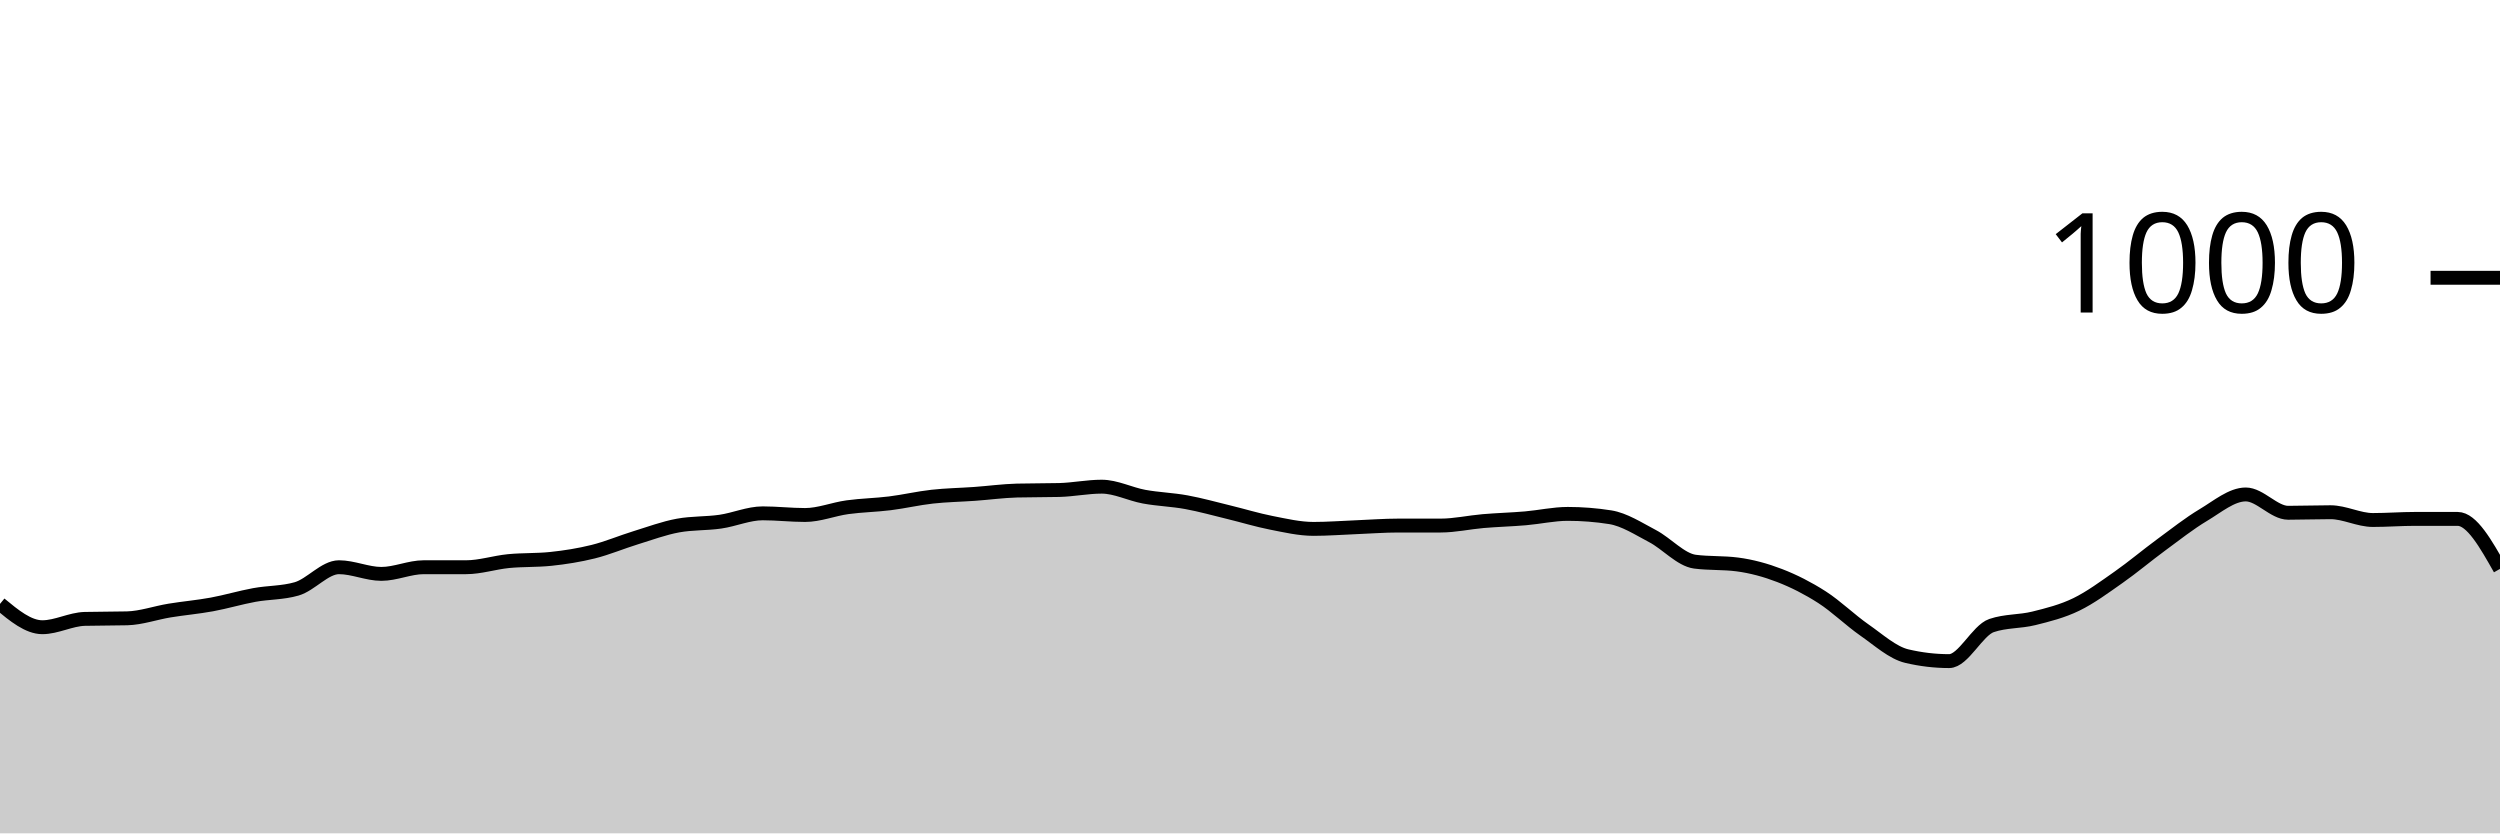
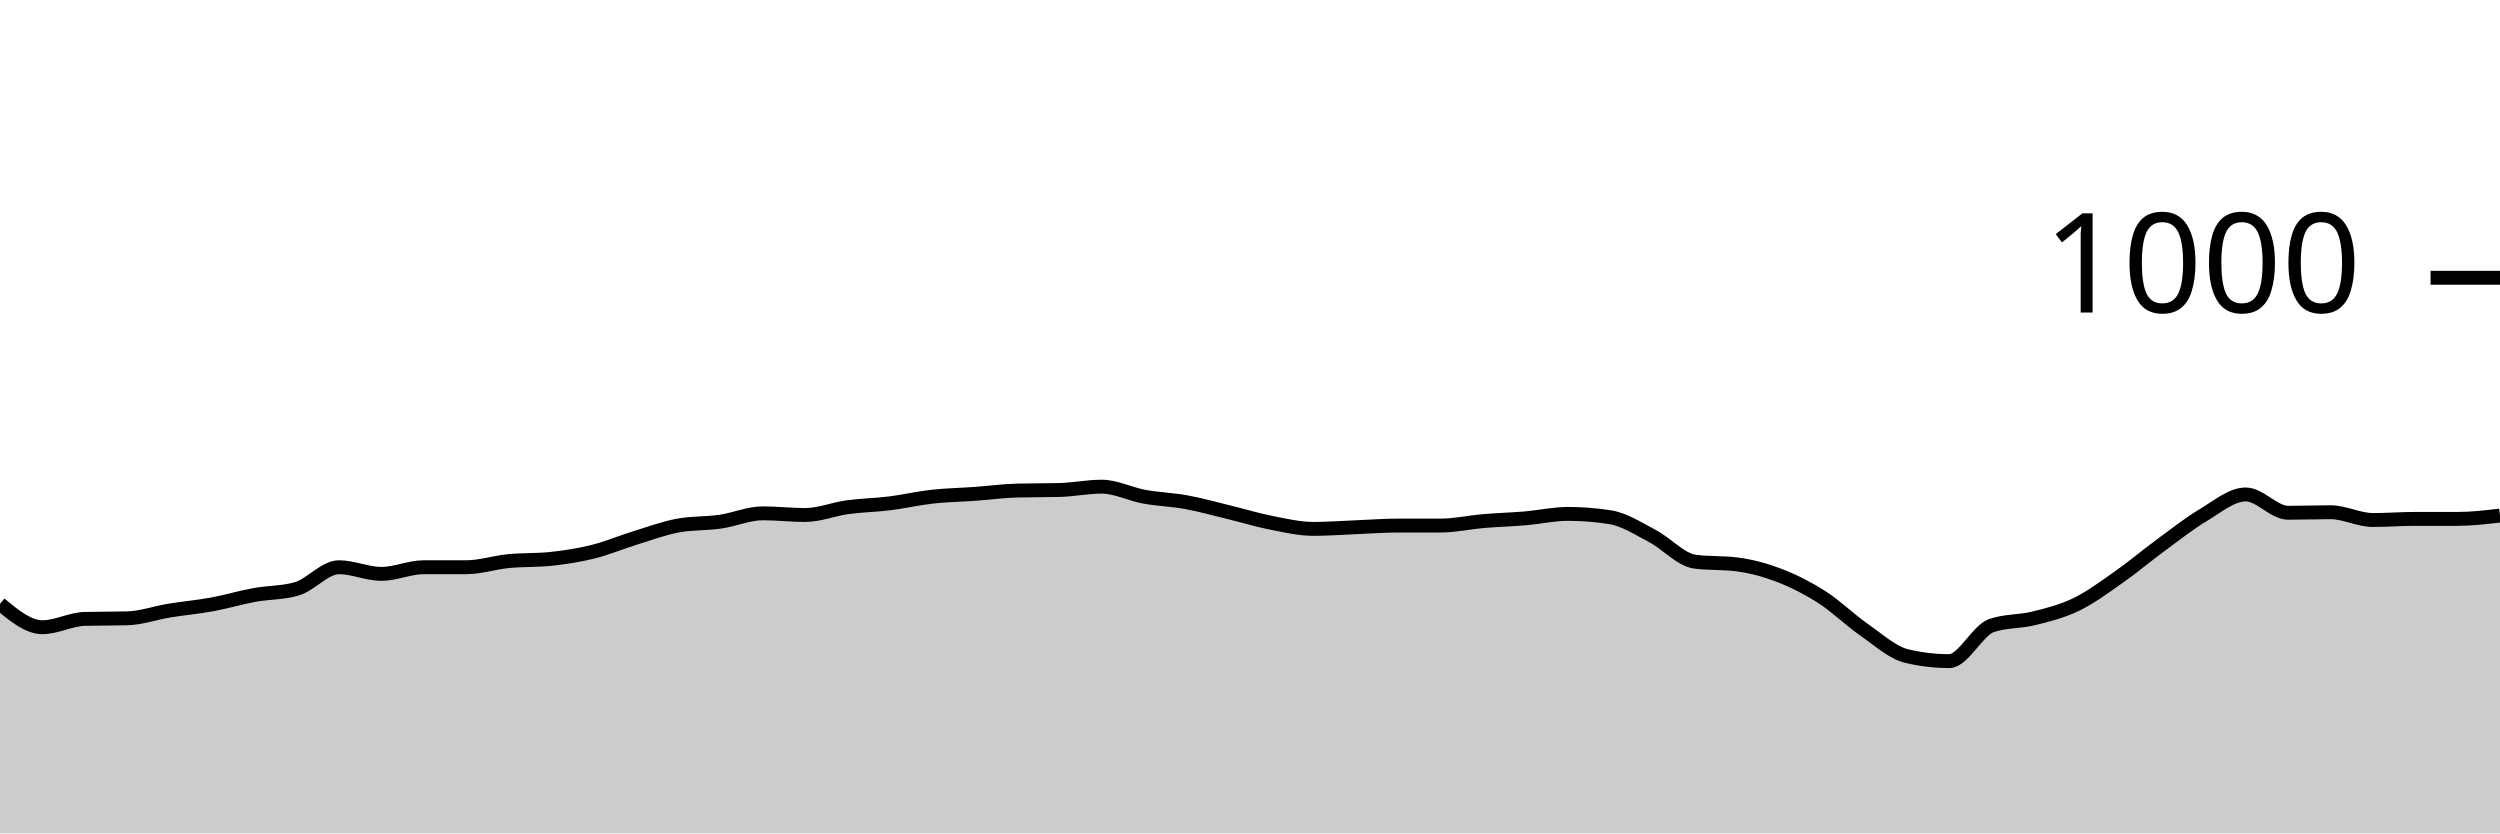
<svg xmlns="http://www.w3.org/2000/svg" viewBox="0 0 180 60">
  <g transform="translate(0,20)">
-     <path class="area" fill="rgba(0, 0, 0, 0.2)" d="M0,23.48C1.017,24.32,2.034,25.16,3.051,25.16C4.068,25.16,5.085,24.587,6.102,24.56C7.119,24.533,8.136,24.547,9.153,24.52C10.169,24.493,11.186,24.127,12.203,23.96C13.22,23.793,14.237,23.707,15.254,23.52C16.271,23.333,17.288,23.027,18.305,22.84C19.322,22.653,20.339,22.693,21.356,22.4C22.373,22.107,23.39,20.84,24.407,20.84C25.424,20.84,26.441,21.32,27.458,21.32C28.475,21.32,29.492,20.84,30.508,20.84C31.525,20.84,32.542,20.84,33.559,20.84C34.576,20.84,35.593,20.5,36.61,20.4C37.627,20.3,38.644,20.347,39.661,20.24C40.678,20.133,41.695,19.973,42.712,19.72C43.729,19.467,44.746,19.033,45.763,18.72C46.78,18.407,47.797,18.027,48.814,17.84C49.831,17.653,50.847,17.707,51.864,17.56C52.881,17.413,53.898,16.96,54.915,16.96C55.932,16.96,56.949,17.08,57.966,17.08C58.983,17.08,60,16.66,61.017,16.52C62.034,16.38,63.051,16.367,64.068,16.24C65.085,16.113,66.102,15.873,67.119,15.76C68.136,15.647,69.153,15.633,70.169,15.56C71.186,15.487,72.203,15.347,73.22,15.32C74.237,15.293,75.254,15.307,76.271,15.28C77.288,15.253,78.305,15.04,79.322,15.04C80.339,15.04,81.356,15.573,82.373,15.76C83.39,15.947,84.407,15.973,85.424,16.16C86.441,16.347,87.458,16.633,88.475,16.88C89.492,17.127,90.508,17.44,91.525,17.64C92.542,17.84,93.559,18.08,94.576,18.08C95.593,18.08,96.61,18,97.627,17.96C98.644,17.92,99.661,17.84,100.678,17.84C101.695,17.84,102.712,17.84,103.729,17.84C104.746,17.84,105.763,17.607,106.78,17.52C107.797,17.433,108.814,17.407,109.831,17.32C110.847,17.233,111.864,17,112.881,17C113.898,17,114.915,17.08,115.932,17.24C116.949,17.4,117.966,18.067,118.983,18.6C120,19.133,121.017,20.307,122.034,20.44C123.051,20.573,124.068,20.507,125.085,20.64C126.102,20.773,127.119,21.047,128.136,21.44C129.153,21.833,130.169,22.347,131.186,23C132.203,23.653,133.22,24.653,134.237,25.36C135.254,26.067,136.271,27,137.288,27.24C138.305,27.48,139.322,27.6,140.339,27.6C141.356,27.6,142.373,25.387,143.39,25.04C144.407,24.693,145.424,24.773,146.441,24.52C147.458,24.267,148.475,24.013,149.492,23.52C150.508,23.027,151.525,22.273,152.542,21.56C153.559,20.847,154.576,19.987,155.593,19.24C156.61,18.493,157.627,17.687,158.644,17.08C159.661,16.473,160.678,15.6,161.695,15.6C162.712,15.6,163.729,16.92,164.746,16.92C165.763,16.92,166.78,16.88,167.797,16.88C168.814,16.88,169.831,17.44,170.847,17.44C171.864,17.44,172.881,17.36,173.898,17.36C174.915,17.36,175.932,17.36,176.949,17.36C177.966,17.36,178.983,19.16,180,20.96L180,40C178.983,40,177.966,40,176.949,40C175.932,40,174.915,40,173.898,40C172.881,40,171.864,40,170.847,40C169.831,40,168.814,40,167.797,40C166.78,40,165.763,40,164.746,40C163.729,40,162.712,40,161.695,40C160.678,40,159.661,40,158.644,40C157.627,40,156.61,40,155.593,40C154.576,40,153.559,40,152.542,40C151.525,40,150.508,40,149.492,40C148.475,40,147.458,40,146.441,40C145.424,40,144.407,40,143.39,40C142.373,40,141.356,40,140.339,40C139.322,40,138.305,40,137.288,40C136.271,40,135.254,40,134.237,40C133.22,40,132.203,40,131.186,40C130.169,40,129.153,40,128.136,40C127.119,40,126.102,40,125.085,40C124.068,40,123.051,40,122.034,40C121.017,40,120,40,118.983,40C117.966,40,116.949,40,115.932,40C114.915,40,113.898,40,112.881,40C111.864,40,110.847,40,109.831,40C108.814,40,107.797,40,106.78,40C105.763,40,104.746,40,103.729,40C102.712,40,101.695,40,100.678,40C99.661,40,98.644,40,97.627,40C96.61,40,95.593,40,94.576,40C93.559,40,92.542,40,91.525,40C90.508,40,89.492,40,88.475,40C87.458,40,86.441,40,85.424,40C84.407,40,83.39,40,82.373,40C81.356,40,80.339,40,79.322,40C78.305,40,77.288,40,76.271,40C75.254,40,74.237,40,73.22,40C72.203,40,71.186,40,70.169,40C69.153,40,68.136,40,67.119,40C66.102,40,65.085,40,64.068,40C63.051,40,62.034,40,61.017,40C60,40,58.983,40,57.966,40C56.949,40,55.932,40,54.915,40C53.898,40,52.881,40,51.864,40C50.847,40,49.831,40,48.814,40C47.797,40,46.78,40,45.763,40C44.746,40,43.729,40,42.712,40C41.695,40,40.678,40,39.661,40C38.644,40,37.627,40,36.61,40C35.593,40,34.576,40,33.559,40C32.542,40,31.525,40,30.508,40C29.492,40,28.475,40,27.458,40C26.441,40,25.424,40,24.407,40C23.39,40,22.373,40,21.356,40C20.339,40,19.322,40,18.305,40C17.288,40,16.271,40,15.254,40C14.237,40,13.22,40,12.203,40C11.186,40,10.169,40,9.153,40C8.136,40,7.119,40,6.102,40C5.085,40,4.068,40,3.051,40C2.034,40,1.017,40,0,40Z" />
-     <path class="line" stroke="black" fill="none" d="M0,23.48C1.017,24.32,2.034,25.16,3.051,25.16C4.068,25.16,5.085,24.587,6.102,24.56C7.119,24.533,8.136,24.547,9.153,24.52C10.169,24.493,11.186,24.127,12.203,23.96C13.22,23.793,14.237,23.707,15.254,23.52C16.271,23.333,17.288,23.027,18.305,22.84C19.322,22.653,20.339,22.693,21.356,22.4C22.373,22.107,23.39,20.84,24.407,20.84C25.424,20.84,26.441,21.32,27.458,21.32C28.475,21.32,29.492,20.84,30.508,20.84C31.525,20.84,32.542,20.84,33.559,20.84C34.576,20.84,35.593,20.5,36.61,20.4C37.627,20.3,38.644,20.347,39.661,20.24C40.678,20.133,41.695,19.973,42.712,19.72C43.729,19.467,44.746,19.033,45.763,18.72C46.78,18.407,47.797,18.027,48.814,17.84C49.831,17.653,50.847,17.707,51.864,17.56C52.881,17.413,53.898,16.96,54.915,16.96C55.932,16.96,56.949,17.08,57.966,17.08C58.983,17.08,60,16.66,61.017,16.52C62.034,16.38,63.051,16.367,64.068,16.24C65.085,16.113,66.102,15.873,67.119,15.76C68.136,15.647,69.153,15.633,70.169,15.56C71.186,15.487,72.203,15.347,73.22,15.32C74.237,15.293,75.254,15.307,76.271,15.28C77.288,15.253,78.305,15.04,79.322,15.04C80.339,15.04,81.356,15.573,82.373,15.76C83.39,15.947,84.407,15.973,85.424,16.16C86.441,16.347,87.458,16.633,88.475,16.88C89.492,17.127,90.508,17.44,91.525,17.64C92.542,17.84,93.559,18.08,94.576,18.08C95.593,18.08,96.61,18,97.627,17.96C98.644,17.92,99.661,17.84,100.678,17.84C101.695,17.84,102.712,17.84,103.729,17.84C104.746,17.84,105.763,17.607,106.78,17.52C107.797,17.433,108.814,17.407,109.831,17.32C110.847,17.233,111.864,17,112.881,17C113.898,17,114.915,17.08,115.932,17.24C116.949,17.4,117.966,18.067,118.983,18.6C120,19.133,121.017,20.307,122.034,20.44C123.051,20.573,124.068,20.507,125.085,20.64C126.102,20.773,127.119,21.047,128.136,21.44C129.153,21.833,130.169,22.347,131.186,23C132.203,23.653,133.22,24.653,134.237,25.36C135.254,26.067,136.271,27,137.288,27.24C138.305,27.48,139.322,27.6,140.339,27.6C141.356,27.6,142.373,25.387,143.39,25.04C144.407,24.693,145.424,24.773,146.441,24.52C147.458,24.267,148.475,24.013,149.492,23.52C150.508,23.027,151.525,22.273,152.542,21.56C153.559,20.847,154.576,19.987,155.593,19.24C156.61,18.493,157.627,17.687,158.644,17.08C159.661,16.473,160.678,15.6,161.695,15.6C162.712,15.6,163.729,16.92,164.746,16.92C165.763,16.92,166.78,16.88,167.797,16.88C168.814,16.88,169.831,17.44,170.847,17.44C171.864,17.44,172.881,17.36,173.898,17.36C174.915,17.36,175.932,17.36,176.949,17.36C177.966,17.36,178.983,19.16,180,20.96" />
+     <path class="area" fill="rgba(0, 0, 0, 0.2)" d="M0,23.48C1.017,24.32,2.034,25.16,3.051,25.16C4.068,25.16,5.085,24.587,6.102,24.56C7.119,24.533,8.136,24.547,9.153,24.52C10.169,24.493,11.186,24.127,12.203,23.96C13.22,23.793,14.237,23.707,15.254,23.52C16.271,23.333,17.288,23.027,18.305,22.84C19.322,22.653,20.339,22.693,21.356,22.4C22.373,22.107,23.39,20.84,24.407,20.84C25.424,20.84,26.441,21.32,27.458,21.32C28.475,21.32,29.492,20.84,30.508,20.84C31.525,20.84,32.542,20.84,33.559,20.84C34.576,20.84,35.593,20.5,36.61,20.4C37.627,20.3,38.644,20.347,39.661,20.24C40.678,20.133,41.695,19.973,42.712,19.72C43.729,19.467,44.746,19.033,45.763,18.72C46.78,18.407,47.797,18.027,48.814,17.84C49.831,17.653,50.847,17.707,51.864,17.56C52.881,17.413,53.898,16.96,54.915,16.96C55.932,16.96,56.949,17.08,57.966,17.08C58.983,17.08,60,16.66,61.017,16.52C62.034,16.38,63.051,16.367,64.068,16.24C65.085,16.113,66.102,15.873,67.119,15.76C68.136,15.647,69.153,15.633,70.169,15.56C71.186,15.487,72.203,15.347,73.22,15.32C74.237,15.293,75.254,15.307,76.271,15.28C77.288,15.253,78.305,15.04,79.322,15.04C80.339,15.04,81.356,15.573,82.373,15.76C83.39,15.947,84.407,15.973,85.424,16.16C86.441,16.347,87.458,16.633,88.475,16.88C89.492,17.127,90.508,17.44,91.525,17.64C92.542,17.84,93.559,18.08,94.576,18.08C95.593,18.08,96.61,18,97.627,17.96C98.644,17.92,99.661,17.84,100.678,17.84C101.695,17.84,102.712,17.84,103.729,17.84C104.746,17.84,105.763,17.607,106.78,17.52C107.797,17.433,108.814,17.407,109.831,17.32C110.847,17.233,111.864,17,112.881,17C113.898,17,114.915,17.08,115.932,17.24C116.949,17.4,117.966,18.067,118.983,18.6C120,19.133,121.017,20.307,122.034,20.44C123.051,20.573,124.068,20.507,125.085,20.64C126.102,20.773,127.119,21.047,128.136,21.44C129.153,21.833,130.169,22.347,131.186,23C132.203,23.653,133.22,24.653,134.237,25.36C135.254,26.067,136.271,27,137.288,27.24C138.305,27.48,139.322,27.6,140.339,27.6C141.356,27.6,142.373,25.387,143.39,25.04C144.407,24.693,145.424,24.773,146.441,24.52C147.458,24.267,148.475,24.013,149.492,23.52C150.508,23.027,151.525,22.273,152.542,21.56C153.559,20.847,154.576,19.987,155.593,19.24C156.61,18.493,157.627,17.687,158.644,17.08C159.661,16.473,160.678,15.6,161.695,15.6C162.712,15.6,163.729,16.92,164.746,16.92C165.763,16.92,166.78,16.88,167.797,16.88C168.814,16.88,169.831,17.44,170.847,17.44C171.864,17.44,172.881,17.36,173.898,17.36C174.915,17.36,175.932,17.36,176.949,17.36C177.966,17.36,178.983,17.24,180,17.12L180,40C178.983,40,177.966,40,176.949,40C175.932,40,174.915,40,173.898,40C172.881,40,171.864,40,170.847,40C169.831,40,168.814,40,167.797,40C166.78,40,165.763,40,164.746,40C163.729,40,162.712,40,161.695,40C160.678,40,159.661,40,158.644,40C157.627,40,156.61,40,155.593,40C154.576,40,153.559,40,152.542,40C151.525,40,150.508,40,149.492,40C148.475,40,147.458,40,146.441,40C145.424,40,144.407,40,143.39,40C142.373,40,141.356,40,140.339,40C139.322,40,138.305,40,137.288,40C136.271,40,135.254,40,134.237,40C133.22,40,132.203,40,131.186,40C130.169,40,129.153,40,128.136,40C127.119,40,126.102,40,125.085,40C124.068,40,123.051,40,122.034,40C121.017,40,120,40,118.983,40C117.966,40,116.949,40,115.932,40C114.915,40,113.898,40,112.881,40C111.864,40,110.847,40,109.831,40C108.814,40,107.797,40,106.78,40C105.763,40,104.746,40,103.729,40C102.712,40,101.695,40,100.678,40C99.661,40,98.644,40,97.627,40C96.61,40,95.593,40,94.576,40C93.559,40,92.542,40,91.525,40C90.508,40,89.492,40,88.475,40C87.458,40,86.441,40,85.424,40C84.407,40,83.39,40,82.373,40C81.356,40,80.339,40,79.322,40C78.305,40,77.288,40,76.271,40C75.254,40,74.237,40,73.22,40C72.203,40,71.186,40,70.169,40C69.153,40,68.136,40,67.119,40C66.102,40,65.085,40,64.068,40C63.051,40,62.034,40,61.017,40C60,40,58.983,40,57.966,40C56.949,40,55.932,40,54.915,40C53.898,40,52.881,40,51.864,40C50.847,40,49.831,40,48.814,40C47.797,40,46.78,40,45.763,40C44.746,40,43.729,40,42.712,40C41.695,40,40.678,40,39.661,40C38.644,40,37.627,40,36.61,40C35.593,40,34.576,40,33.559,40C32.542,40,31.525,40,30.508,40C29.492,40,28.475,40,27.458,40C26.441,40,25.424,40,24.407,40C23.39,40,22.373,40,21.356,40C20.339,40,19.322,40,18.305,40C17.288,40,16.271,40,15.254,40C14.237,40,13.22,40,12.203,40C11.186,40,10.169,40,9.153,40C8.136,40,7.119,40,6.102,40C5.085,40,4.068,40,3.051,40C2.034,40,1.017,40,0,40Z" />
+     <path class="line" stroke="black" fill="none" d="M0,23.48C1.017,24.32,2.034,25.16,3.051,25.16C4.068,25.16,5.085,24.587,6.102,24.56C7.119,24.533,8.136,24.547,9.153,24.52C10.169,24.493,11.186,24.127,12.203,23.96C13.22,23.793,14.237,23.707,15.254,23.52C16.271,23.333,17.288,23.027,18.305,22.84C19.322,22.653,20.339,22.693,21.356,22.4C22.373,22.107,23.39,20.84,24.407,20.84C25.424,20.84,26.441,21.32,27.458,21.32C28.475,21.32,29.492,20.84,30.508,20.84C31.525,20.84,32.542,20.84,33.559,20.84C34.576,20.84,35.593,20.5,36.61,20.4C37.627,20.3,38.644,20.347,39.661,20.24C40.678,20.133,41.695,19.973,42.712,19.72C43.729,19.467,44.746,19.033,45.763,18.72C46.78,18.407,47.797,18.027,48.814,17.84C49.831,17.653,50.847,17.707,51.864,17.56C52.881,17.413,53.898,16.96,54.915,16.96C55.932,16.96,56.949,17.08,57.966,17.08C58.983,17.08,60,16.66,61.017,16.52C62.034,16.38,63.051,16.367,64.068,16.24C65.085,16.113,66.102,15.873,67.119,15.76C68.136,15.647,69.153,15.633,70.169,15.56C71.186,15.487,72.203,15.347,73.22,15.32C74.237,15.293,75.254,15.307,76.271,15.28C77.288,15.253,78.305,15.04,79.322,15.04C80.339,15.04,81.356,15.573,82.373,15.76C83.39,15.947,84.407,15.973,85.424,16.16C86.441,16.347,87.458,16.633,88.475,16.88C89.492,17.127,90.508,17.44,91.525,17.64C92.542,17.84,93.559,18.08,94.576,18.08C95.593,18.08,96.61,18,97.627,17.96C98.644,17.92,99.661,17.84,100.678,17.84C101.695,17.84,102.712,17.84,103.729,17.84C104.746,17.84,105.763,17.607,106.78,17.52C107.797,17.433,108.814,17.407,109.831,17.32C110.847,17.233,111.864,17,112.881,17C113.898,17,114.915,17.08,115.932,17.24C116.949,17.4,117.966,18.067,118.983,18.6C120,19.133,121.017,20.307,122.034,20.44C123.051,20.573,124.068,20.507,125.085,20.64C126.102,20.773,127.119,21.047,128.136,21.44C129.153,21.833,130.169,22.347,131.186,23C132.203,23.653,133.22,24.653,134.237,25.36C135.254,26.067,136.271,27,137.288,27.24C138.305,27.48,139.322,27.6,140.339,27.6C141.356,27.6,142.373,25.387,143.39,25.04C144.407,24.693,145.424,24.773,146.441,24.52C147.458,24.267,148.475,24.013,149.492,23.52C150.508,23.027,151.525,22.273,152.542,21.56C153.559,20.847,154.576,19.987,155.593,19.24C156.61,18.493,157.627,17.687,158.644,17.08C159.661,16.473,160.678,15.6,161.695,15.6C162.712,15.6,163.729,16.92,164.746,16.92C165.763,16.92,166.78,16.88,167.797,16.88C168.814,16.88,169.831,17.44,170.847,17.44C171.864,17.44,172.881,17.36,173.898,17.36C174.915,17.36,175.932,17.36,176.949,17.36C177.966,17.36,178.983,17.24,180,17.12" />
    <path class="axis-ceiling" stroke-width="1" stroke="black" fill="none" d="M175,0L180,0" />
    <text class="axis-ceiling-label" font-family="sans-serif" text-anchor="end" font-size="10px" x="170" y="2.5">1000</text>
  </g>
</svg>
